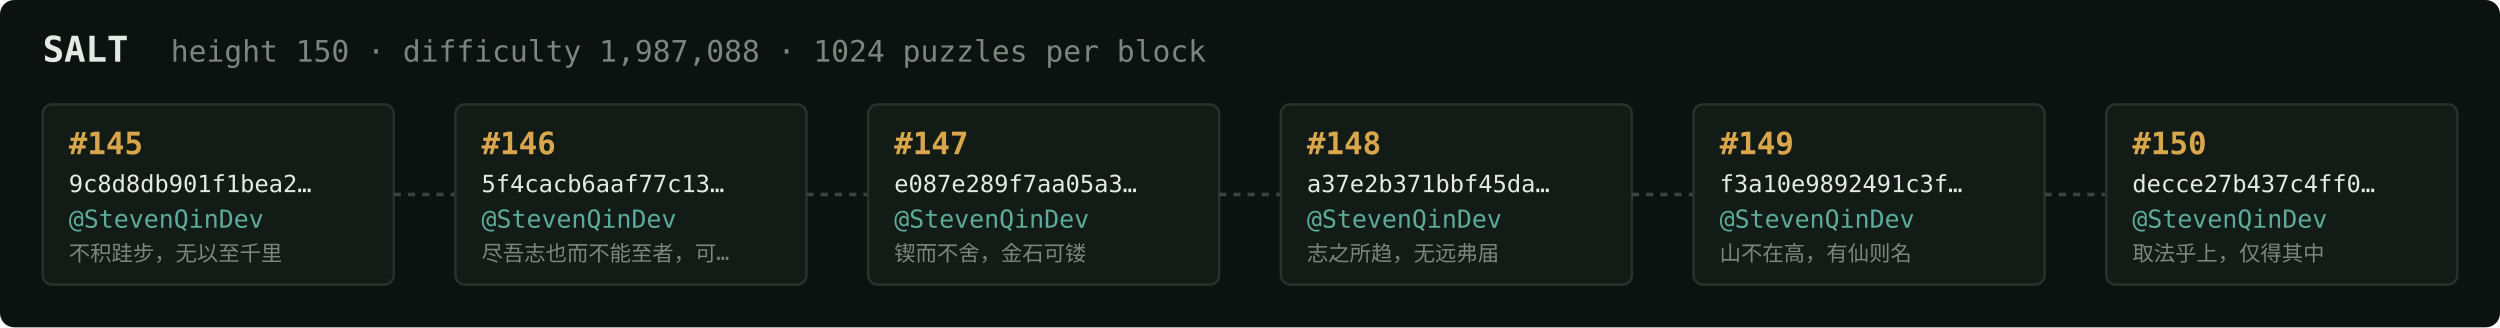
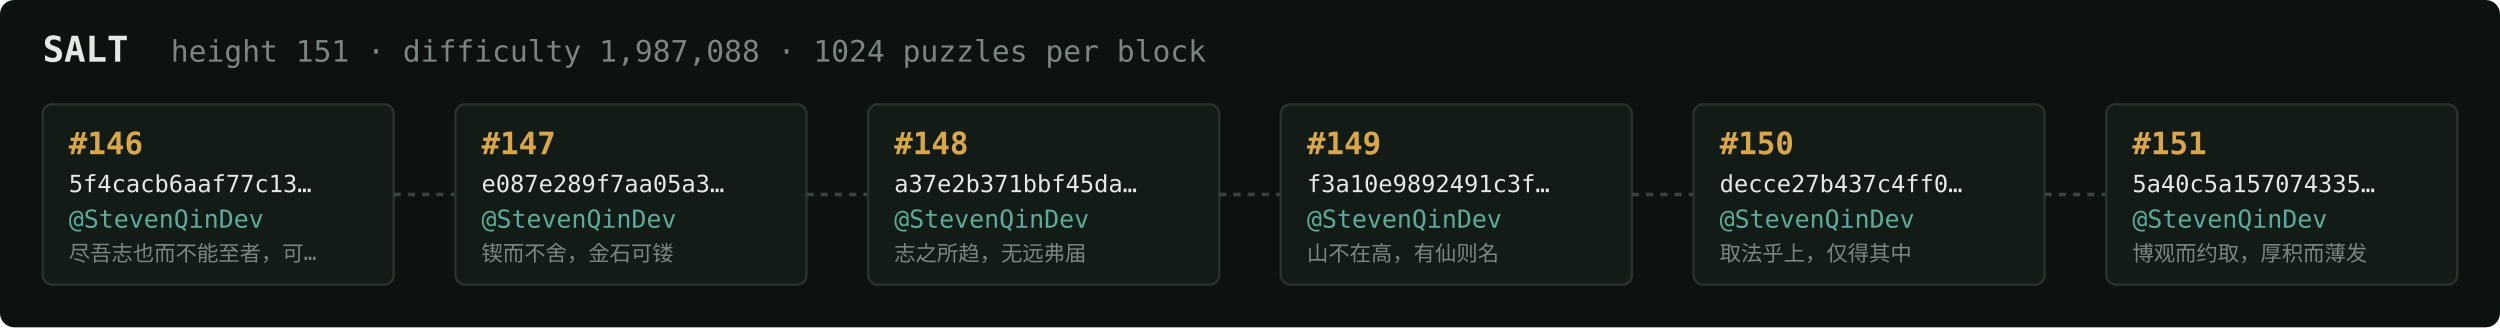
<svg xmlns="http://www.w3.org/2000/svg" width="1054" height="138" viewBox="0 0 1054 138" font-family="ui-monospace,SFMono-Regular,Menlo,monospace">
  <rect fill="#0c1210" width="1054" height="138" rx="6" />
  <text x="18" y="26" fill="#e5e9e3" font-size="15" font-weight="700">SALT</text>
-   <text x="72" y="26" fill="#7a867f" font-size="12.5">height 150 · difficulty 1,987,088 · 1024 puzzles per block</text>
+   <text x="72" y="26" fill="#7a867f" font-size="12.5">height 151 · difficulty 1,987,088 · 1024 puzzles per block</text>
  <rect x="18" y="44" width="148" height="76" rx="4" fill="#131b17" stroke="#28332e" stroke-width="1" />
-   <text x="29" y="65" fill="#d9a64c" font-size="13" font-weight="700">#145</text>
-   <text x="29" y="81" fill="#e5e9e3" font-size="10">9c8d8db901f1bea2…</text>
+   <text x="29" y="65" fill="#d9a64c" font-size="13" font-weight="700">#146</text>
+   <text x="29" y="81" fill="#e5e9e3" font-size="10">5f4cacb6aaf77c13…</text>
  <text x="29" y="96" fill="#5cab9b" font-size="10.5">@StevenQinDev</text>
-   <text x="29" y="110" fill="#7a867f" font-size="9">不积跬步，无以至千里</text>
+   <text x="29" y="110" fill="#7a867f" font-size="9">尽吾志也而不能至者，可…</text>
  <line x1="166" y1="82.0" x2="192" y2="82.0" stroke="#38443e" stroke-width="1.5" stroke-dasharray="3 3" />
  <rect x="192" y="44" width="148" height="76" rx="4" fill="#131b17" stroke="#28332e" stroke-width="1" />
-   <text x="203" y="65" fill="#d9a64c" font-size="13" font-weight="700">#146</text>
-   <text x="203" y="81" fill="#e5e9e3" font-size="10">5f4cacb6aaf77c13…</text>
+   <text x="203" y="65" fill="#d9a64c" font-size="13" font-weight="700">#147</text>
+   <text x="203" y="81" fill="#e5e9e3" font-size="10">e087e289f7aa05a3…</text>
  <text x="203" y="96" fill="#5cab9b" font-size="10.5">@StevenQinDev</text>
-   <text x="203" y="110" fill="#7a867f" font-size="9">尽吾志也而不能至者，可…</text>
+   <text x="203" y="110" fill="#7a867f" font-size="9">锲而不舍，金石可镂</text>
  <line x1="340" y1="82.0" x2="366" y2="82.0" stroke="#38443e" stroke-width="1.5" stroke-dasharray="3 3" />
  <rect x="366" y="44" width="148" height="76" rx="4" fill="#131b17" stroke="#28332e" stroke-width="1" />
-   <text x="377" y="65" fill="#d9a64c" font-size="13" font-weight="700">#147</text>
-   <text x="377" y="81" fill="#e5e9e3" font-size="10">e087e289f7aa05a3…</text>
+   <text x="377" y="65" fill="#d9a64c" font-size="13" font-weight="700">#148</text>
+   <text x="377" y="81" fill="#e5e9e3" font-size="10">a37e2b371bbf45da…</text>
  <text x="377" y="96" fill="#5cab9b" font-size="10.5">@StevenQinDev</text>
-   <text x="377" y="110" fill="#7a867f" font-size="9">锲而不舍，金石可镂</text>
+   <text x="377" y="110" fill="#7a867f" font-size="9">志之所趋，无远弗届</text>
  <line x1="514" y1="82.0" x2="540" y2="82.0" stroke="#38443e" stroke-width="1.5" stroke-dasharray="3 3" />
  <rect x="540" y="44" width="148" height="76" rx="4" fill="#131b17" stroke="#28332e" stroke-width="1" />
-   <text x="551" y="65" fill="#d9a64c" font-size="13" font-weight="700">#148</text>
-   <text x="551" y="81" fill="#e5e9e3" font-size="10">a37e2b371bbf45da…</text>
+   <text x="551" y="65" fill="#d9a64c" font-size="13" font-weight="700">#149</text>
+   <text x="551" y="81" fill="#e5e9e3" font-size="10">f3a10e9892491c3f…</text>
  <text x="551" y="96" fill="#5cab9b" font-size="10.5">@StevenQinDev</text>
-   <text x="551" y="110" fill="#7a867f" font-size="9">志之所趋，无远弗届</text>
+   <text x="551" y="110" fill="#7a867f" font-size="9">山不在高，有仙则名</text>
  <line x1="688" y1="82.0" x2="714" y2="82.0" stroke="#38443e" stroke-width="1.5" stroke-dasharray="3 3" />
  <rect x="714" y="44" width="148" height="76" rx="4" fill="#131b17" stroke="#28332e" stroke-width="1" />
-   <text x="725" y="65" fill="#d9a64c" font-size="13" font-weight="700">#149</text>
-   <text x="725" y="81" fill="#e5e9e3" font-size="10">f3a10e9892491c3f…</text>
+   <text x="725" y="65" fill="#d9a64c" font-size="13" font-weight="700">#150</text>
+   <text x="725" y="81" fill="#e5e9e3" font-size="10">decce27b437c4ff0…</text>
  <text x="725" y="96" fill="#5cab9b" font-size="10.5">@StevenQinDev</text>
-   <text x="725" y="110" fill="#7a867f" font-size="9">山不在高，有仙则名</text>
+   <text x="725" y="110" fill="#7a867f" font-size="9">取法乎上，仅得其中</text>
  <line x1="862" y1="82.0" x2="888" y2="82.0" stroke="#38443e" stroke-width="1.5" stroke-dasharray="3 3" />
  <rect x="888" y="44" width="148" height="76" rx="4" fill="#131b17" stroke="#28332e" stroke-width="1" />
-   <text x="899" y="65" fill="#d9a64c" font-size="13" font-weight="700">#150</text>
-   <text x="899" y="81" fill="#e5e9e3" font-size="10">decce27b437c4ff0…</text>
+   <text x="899" y="65" fill="#d9a64c" font-size="13" font-weight="700">#151</text>
+   <text x="899" y="81" fill="#e5e9e3" font-size="10">5a40c5a157074335…</text>
  <text x="899" y="96" fill="#5cab9b" font-size="10.5">@StevenQinDev</text>
-   <text x="899" y="110" fill="#7a867f" font-size="9">取法乎上，仅得其中</text>
+   <text x="899" y="110" fill="#7a867f" font-size="9">博观而约取，厚积而薄发</text>
</svg>
